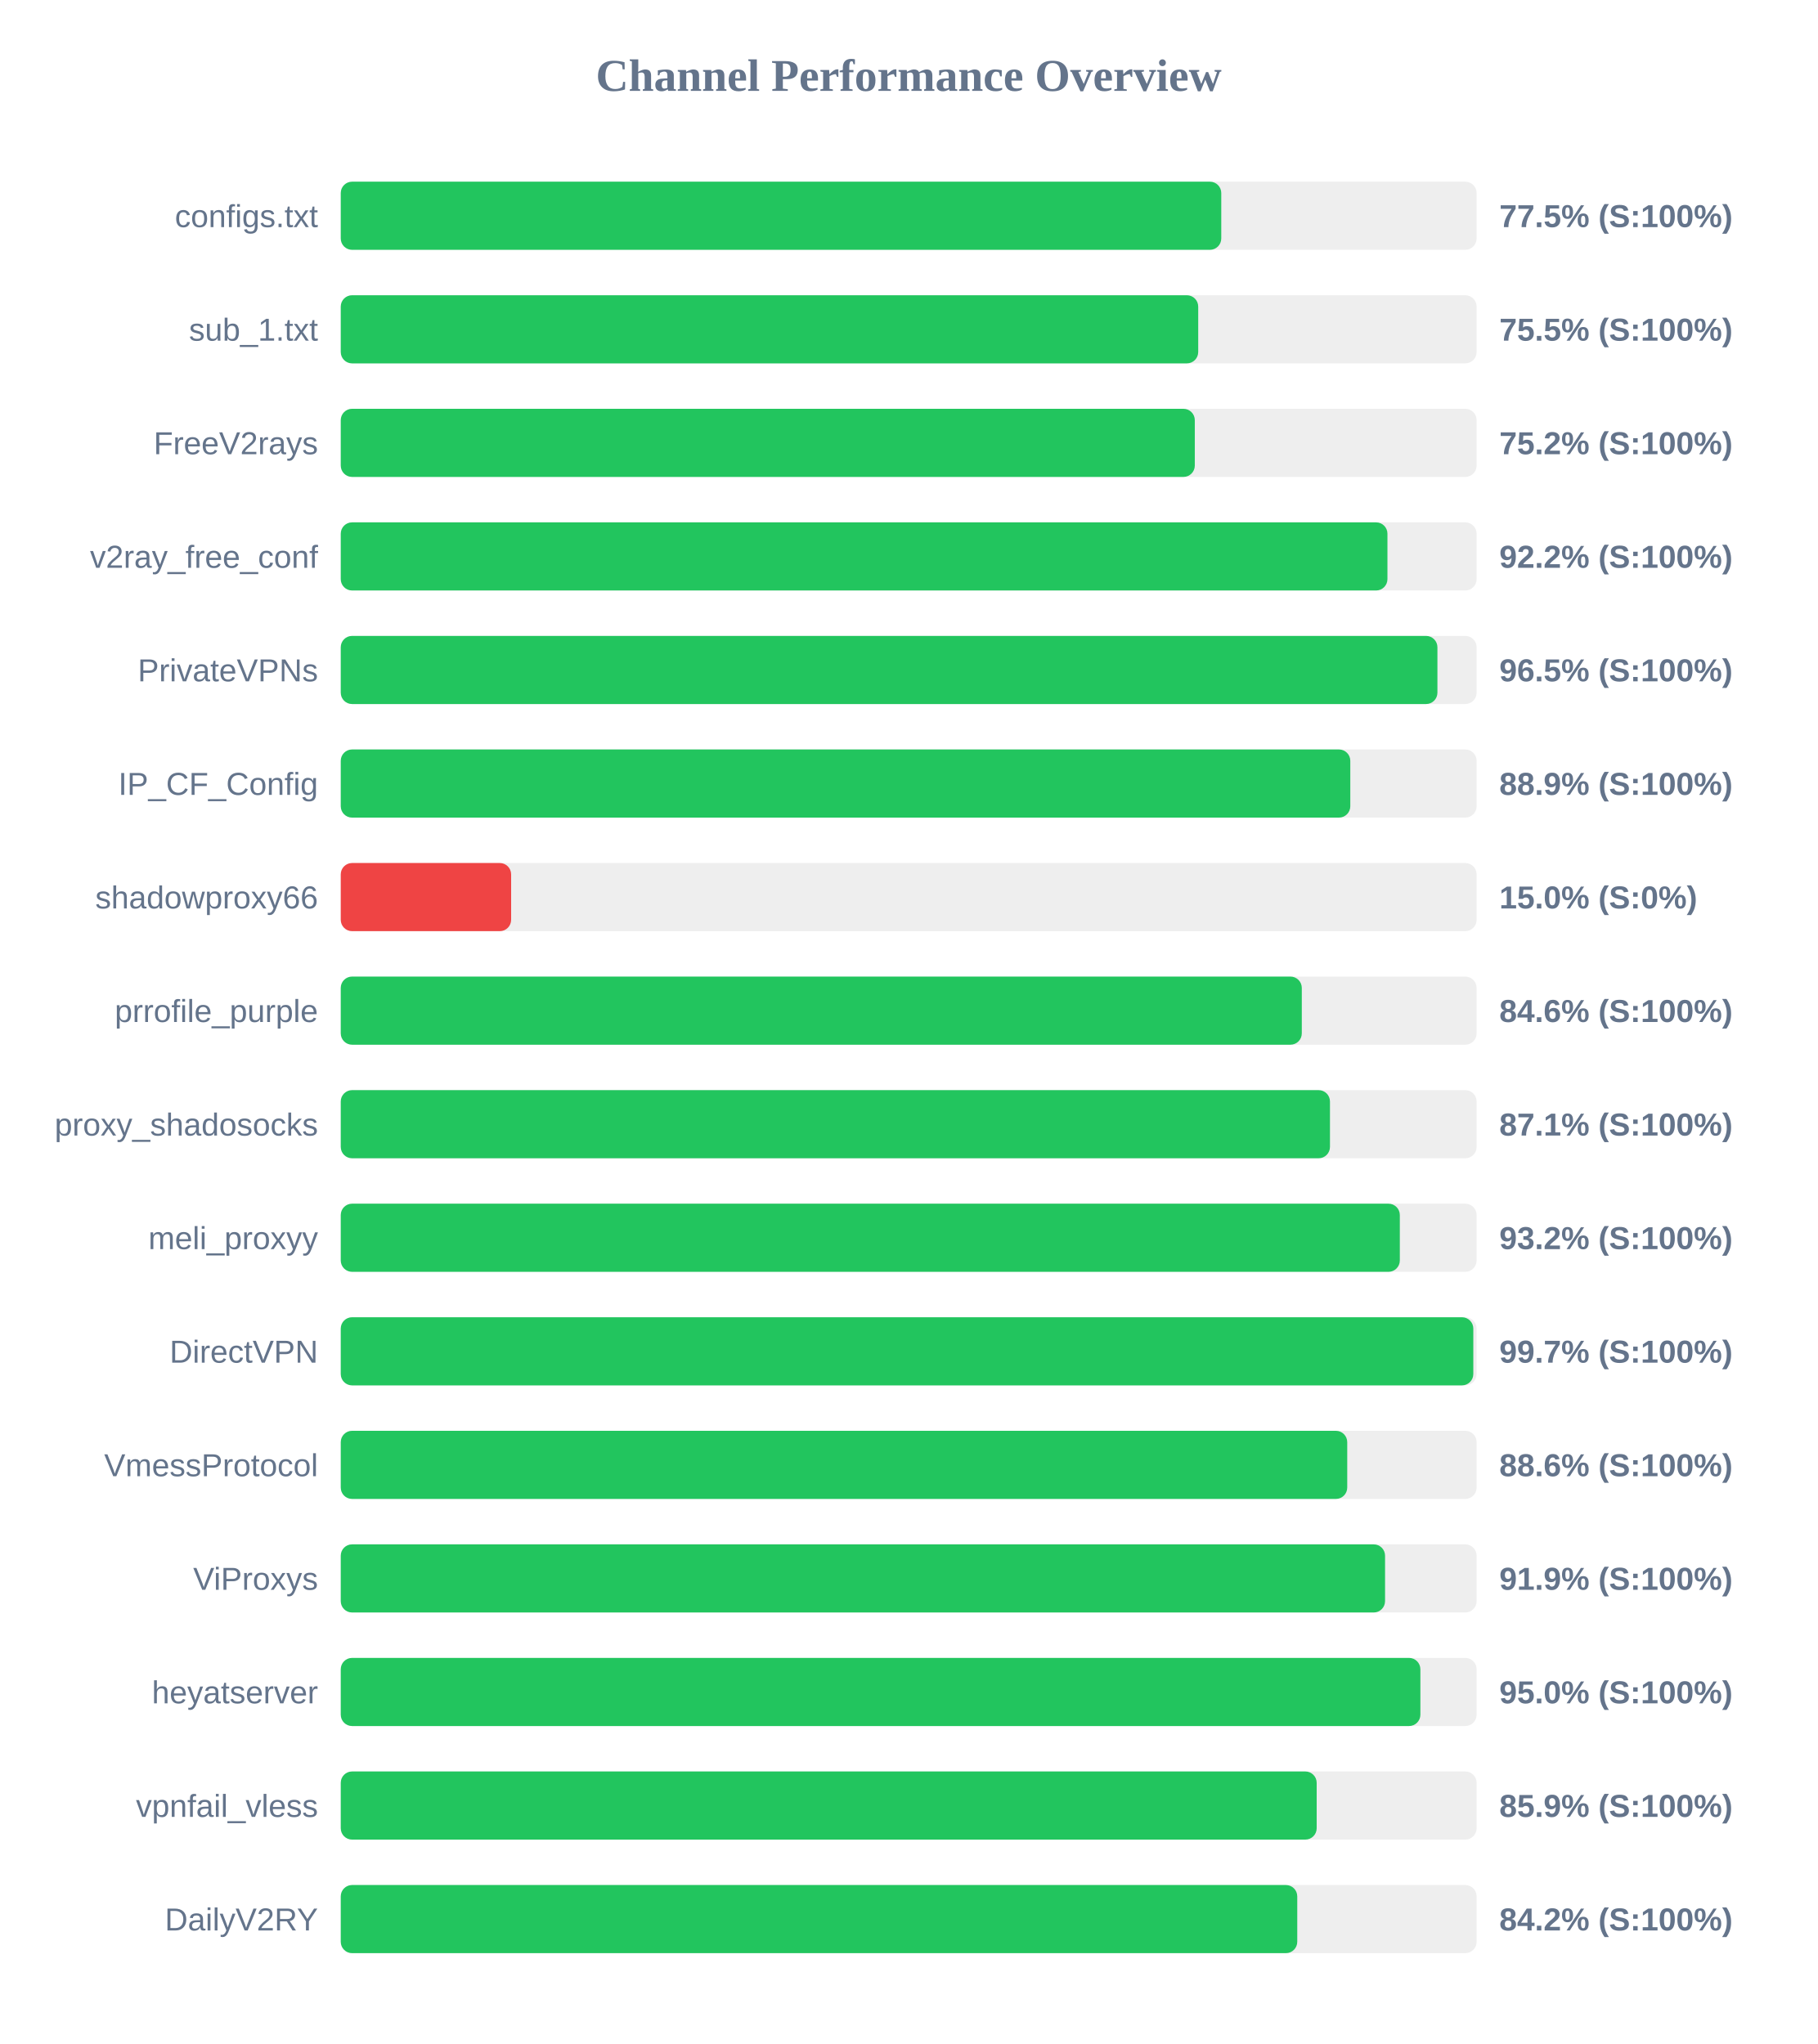
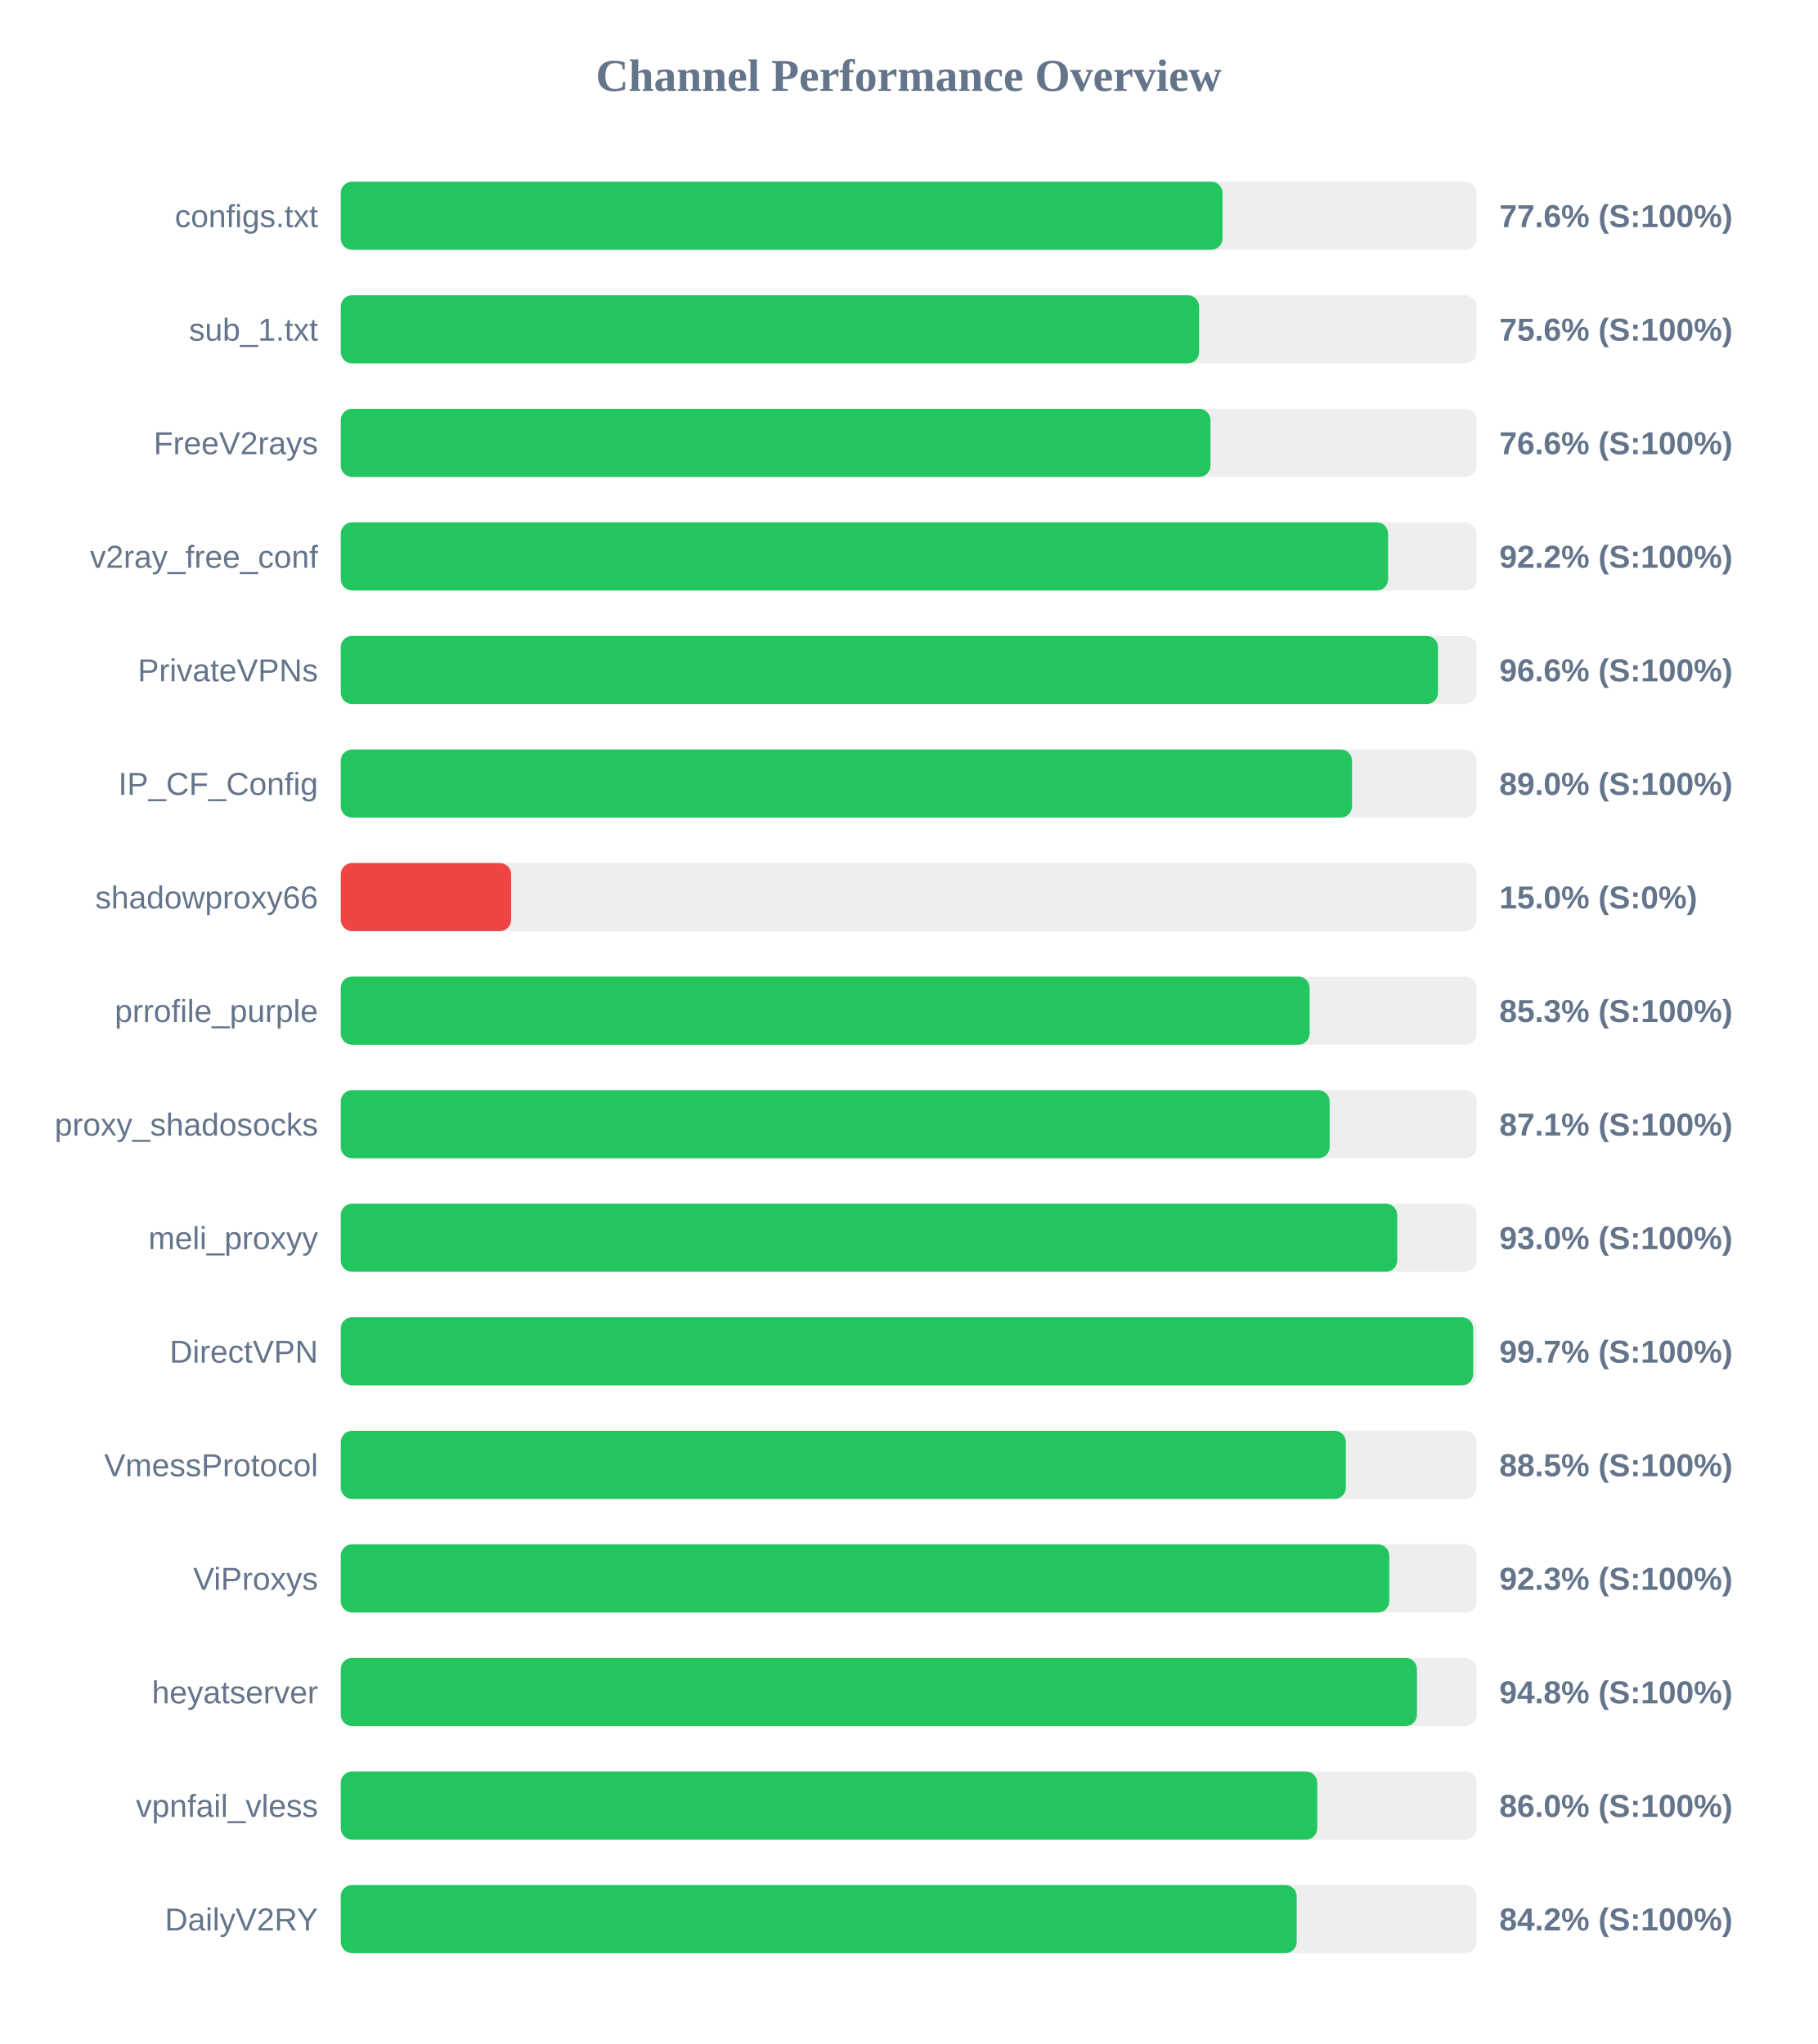
<svg xmlns="http://www.w3.org/2000/svg" width="800" height="900" version="1.1">
  <style>
        .row { font: 14px Arial; fill: #64748b; }
        .score { font: bold 14px Arial; fill: #64748b; }
    </style>
  <text x="400" y="40" text-anchor="middle" font-size="20px" font-weight="bold" fill="#64748b">Channel Performance Overview</text>
  <rect x="150" y="80" width="500" height="30" fill="#eee" rx="5" />
-   <rect x="150" y="80" width="387.6" height="30" fill="#22c55e" rx="5" />
+   <rect x="150" y="80" width="388.15" height="30" fill="#22c55e" rx="5" />
  <text x="140" y="100" text-anchor="end" class="row">configs.txt</text>
-   <text x="660" y="100" text-anchor="start" class="score">77.5% (S:100%)</text>
+   <text x="660" y="100" text-anchor="start" class="score">77.6% (S:100%)</text>
  <rect x="150" y="130" width="500" height="30" fill="#eee" rx="5" />
-   <rect x="150" y="130" width="377.45" height="30" fill="#22c55e" rx="5" />
+   <rect x="150" y="130" width="377.85" height="30" fill="#22c55e" rx="5" />
  <text x="140" y="150" text-anchor="end" class="row">sub_1.txt</text>
-   <text x="660" y="150" text-anchor="start" class="score">75.5% (S:100%)</text>
+   <text x="660" y="150" text-anchor="start" class="score">75.6% (S:100%)</text>
  <rect x="150" y="180" width="500" height="30" fill="#eee" rx="5" />
-   <rect x="150" y="180" width="375.95" height="30" fill="#22c55e" rx="5" />
+   <rect x="150" y="180" width="382.85" height="30" fill="#22c55e" rx="5" />
  <text x="140" y="200" text-anchor="end" class="row">FreeV2rays</text>
-   <text x="660" y="200" text-anchor="start" class="score">75.2% (S:100%)</text>
+   <text x="660" y="200" text-anchor="start" class="score">76.6% (S:100%)</text>
  <rect x="150" y="230" width="500" height="30" fill="#eee" rx="5" />
-   <rect x="150" y="230" width="460.75" height="30" fill="#22c55e" rx="5" />
+   <rect x="150" y="230" width="461.05" height="30" fill="#22c55e" rx="5" />
  <text x="140" y="250" text-anchor="end" class="row">v2ray_free_conf</text>
  <text x="660" y="250" text-anchor="start" class="score">92.2% (S:100%)</text>
  <rect x="150" y="280" width="500" height="30" fill="#eee" rx="5" />
-   <rect x="150" y="280" width="482.75" height="30" fill="#22c55e" rx="5" />
+   <rect x="150" y="280" width="483.0" height="30" fill="#22c55e" rx="5" />
  <text x="140" y="300" text-anchor="end" class="row">PrivateVPNs</text>
-   <text x="660" y="300" text-anchor="start" class="score">96.5% (S:100%)</text>
+   <text x="660" y="300" text-anchor="start" class="score">96.6% (S:100%)</text>
  <rect x="150" y="330" width="500" height="30" fill="#eee" rx="5" />
-   <rect x="150" y="330" width="444.4" height="30" fill="#22c55e" rx="5" />
+   <rect x="150" y="330" width="445.15" height="30" fill="#22c55e" rx="5" />
  <text x="140" y="350" text-anchor="end" class="row">IP_CF_Config</text>
-   <text x="660" y="350" text-anchor="start" class="score">88.9% (S:100%)</text>
+   <text x="660" y="350" text-anchor="start" class="score">89.0% (S:100%)</text>
  <rect x="150" y="380" width="500" height="30" fill="#eee" rx="5" />
  <rect x="150" y="380" width="75.0" height="30" fill="#ef4444" rx="5" />
  <text x="140" y="400" text-anchor="end" class="row">shadowproxy66</text>
  <text x="660" y="400" text-anchor="start" class="score">15.0% (S:0%)</text>
  <rect x="150" y="430" width="500" height="30" fill="#eee" rx="5" />
-   <rect x="150" y="430" width="423.05" height="30" fill="#22c55e" rx="5" />
+   <rect x="150" y="430" width="426.5" height="30" fill="#22c55e" rx="5" />
  <text x="140" y="450" text-anchor="end" class="row">prrofile_purple</text>
-   <text x="660" y="450" text-anchor="start" class="score">84.6% (S:100%)</text>
+   <text x="660" y="450" text-anchor="start" class="score">85.3% (S:100%)</text>
  <rect x="150" y="480" width="500" height="30" fill="#eee" rx="5" />
-   <rect x="150" y="480" width="435.45" height="30" fill="#22c55e" rx="5" />
+   <rect x="150" y="480" width="435.3" height="30" fill="#22c55e" rx="5" />
  <text x="140" y="500" text-anchor="end" class="row">proxy_shadosocks</text>
  <text x="660" y="500" text-anchor="start" class="score">87.1% (S:100%)</text>
  <rect x="150" y="530" width="500" height="30" fill="#eee" rx="5" />
-   <rect x="150" y="530" width="466.2" height="30" fill="#22c55e" rx="5" />
+   <rect x="150" y="530" width="465.05" height="30" fill="#22c55e" rx="5" />
  <text x="140" y="550" text-anchor="end" class="row">meli_proxyy</text>
-   <text x="660" y="550" text-anchor="start" class="score">93.2% (S:100%)</text>
+   <text x="660" y="550" text-anchor="start" class="score">93.0% (S:100%)</text>
  <rect x="150" y="580" width="500" height="30" fill="#eee" rx="5" />
-   <rect x="150" y="580" width="498.55" height="30" fill="#22c55e" rx="5" />
+   <rect x="150" y="580" width="498.5" height="30" fill="#22c55e" rx="5" />
  <text x="140" y="600" text-anchor="end" class="row">DirectVPN</text>
  <text x="660" y="600" text-anchor="start" class="score">99.7% (S:100%)</text>
  <rect x="150" y="630" width="500" height="30" fill="#eee" rx="5" />
-   <rect x="150" y="630" width="443.05" height="30" fill="#22c55e" rx="5" />
+   <rect x="150" y="630" width="442.45" height="30" fill="#22c55e" rx="5" />
  <text x="140" y="650" text-anchor="end" class="row">VmessProtocol</text>
-   <text x="660" y="650" text-anchor="start" class="score">88.6% (S:100%)</text>
+   <text x="660" y="650" text-anchor="start" class="score">88.5% (S:100%)</text>
  <rect x="150" y="680" width="500" height="30" fill="#eee" rx="5" />
-   <rect x="150" y="680" width="459.7" height="30" fill="#22c55e" rx="5" />
+   <rect x="150" y="680" width="461.55" height="30" fill="#22c55e" rx="5" />
  <text x="140" y="700" text-anchor="end" class="row">ViProxys</text>
-   <text x="660" y="700" text-anchor="start" class="score">91.9% (S:100%)</text>
+   <text x="660" y="700" text-anchor="start" class="score">92.3% (S:100%)</text>
  <rect x="150" y="730" width="500" height="30" fill="#eee" rx="5" />
-   <rect x="150" y="730" width="475.25" height="30" fill="#22c55e" rx="5" />
+   <rect x="150" y="730" width="473.75" height="30" fill="#22c55e" rx="5" />
  <text x="140" y="750" text-anchor="end" class="row">heyatserver</text>
-   <text x="660" y="750" text-anchor="start" class="score">95.0% (S:100%)</text>
+   <text x="660" y="750" text-anchor="start" class="score">94.8% (S:100%)</text>
  <rect x="150" y="780" width="500" height="30" fill="#eee" rx="5" />
-   <rect x="150" y="780" width="429.6" height="30" fill="#22c55e" rx="5" />
+   <rect x="150" y="780" width="429.85" height="30" fill="#22c55e" rx="5" />
  <text x="140" y="800" text-anchor="end" class="row">vpnfail_vless</text>
-   <text x="660" y="800" text-anchor="start" class="score">85.9% (S:100%)</text>
+   <text x="660" y="800" text-anchor="start" class="score">86.0% (S:100%)</text>
  <rect x="150" y="830" width="500" height="30" fill="#eee" rx="5" />
-   <rect x="150" y="830" width="421.05" height="30" fill="#22c55e" rx="5" />
+   <rect x="150" y="830" width="420.8" height="30" fill="#22c55e" rx="5" />
  <text x="140" y="850" text-anchor="end" class="row">DailyV2RY</text>
  <text x="660" y="850" text-anchor="start" class="score">84.2% (S:100%)</text>
</svg>
